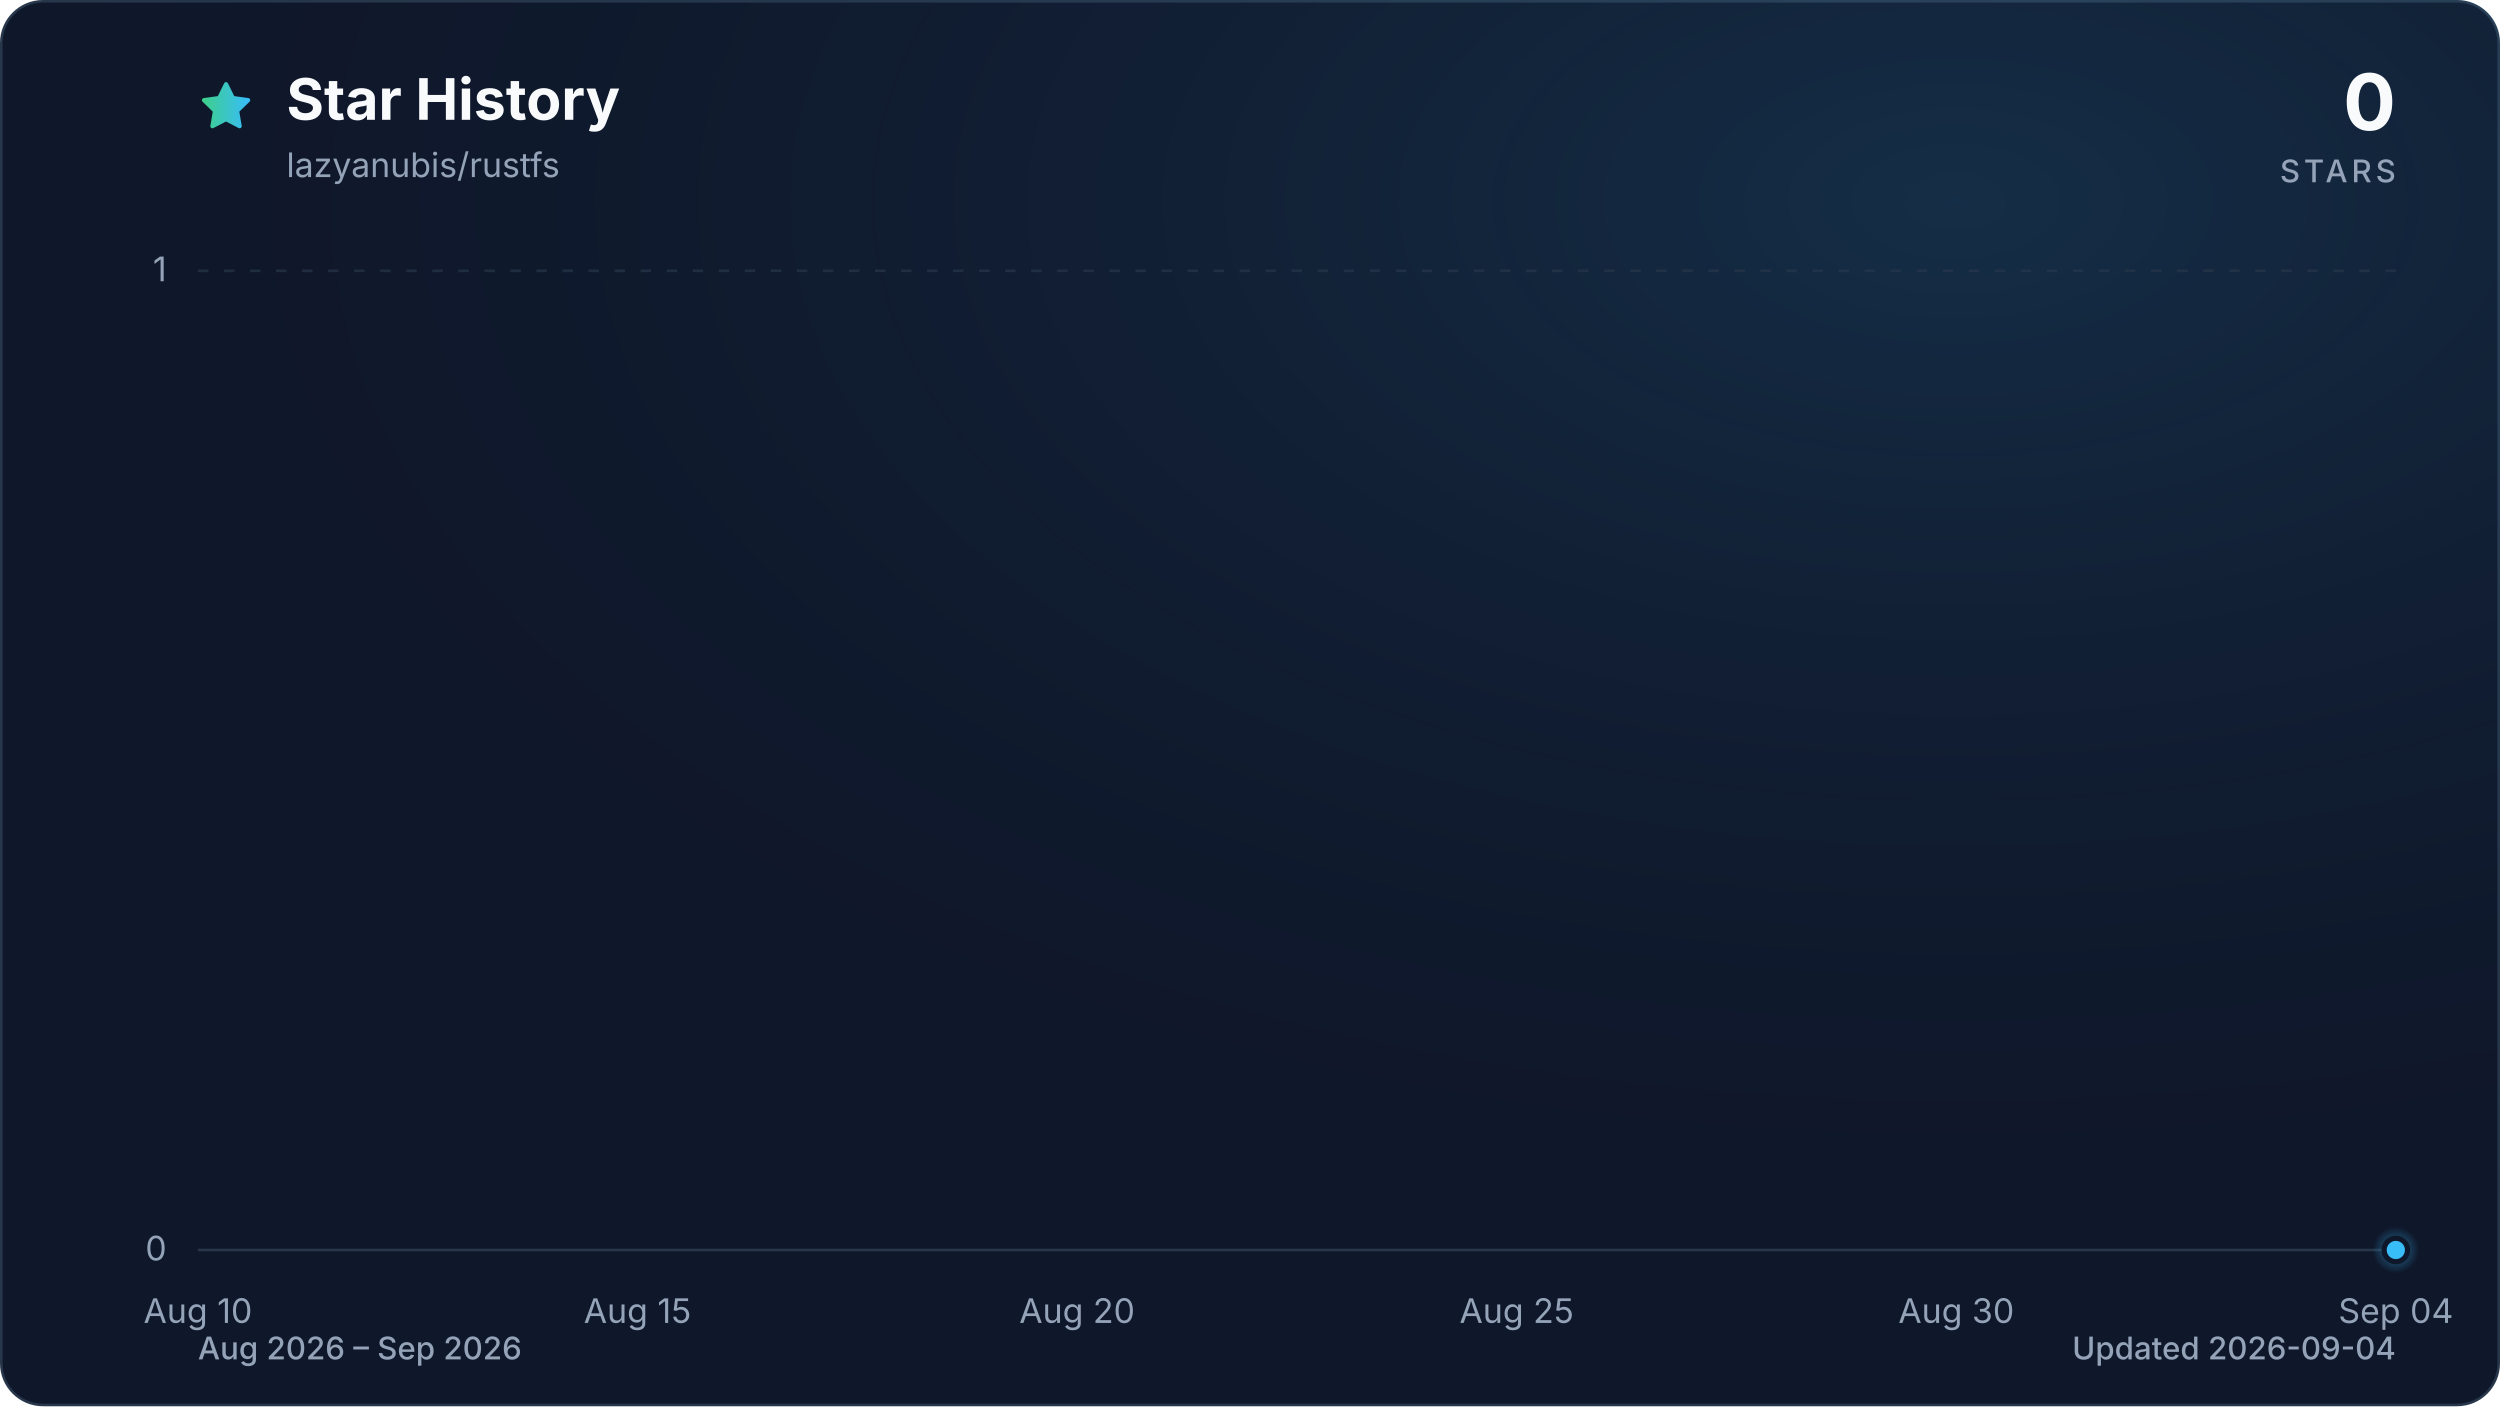
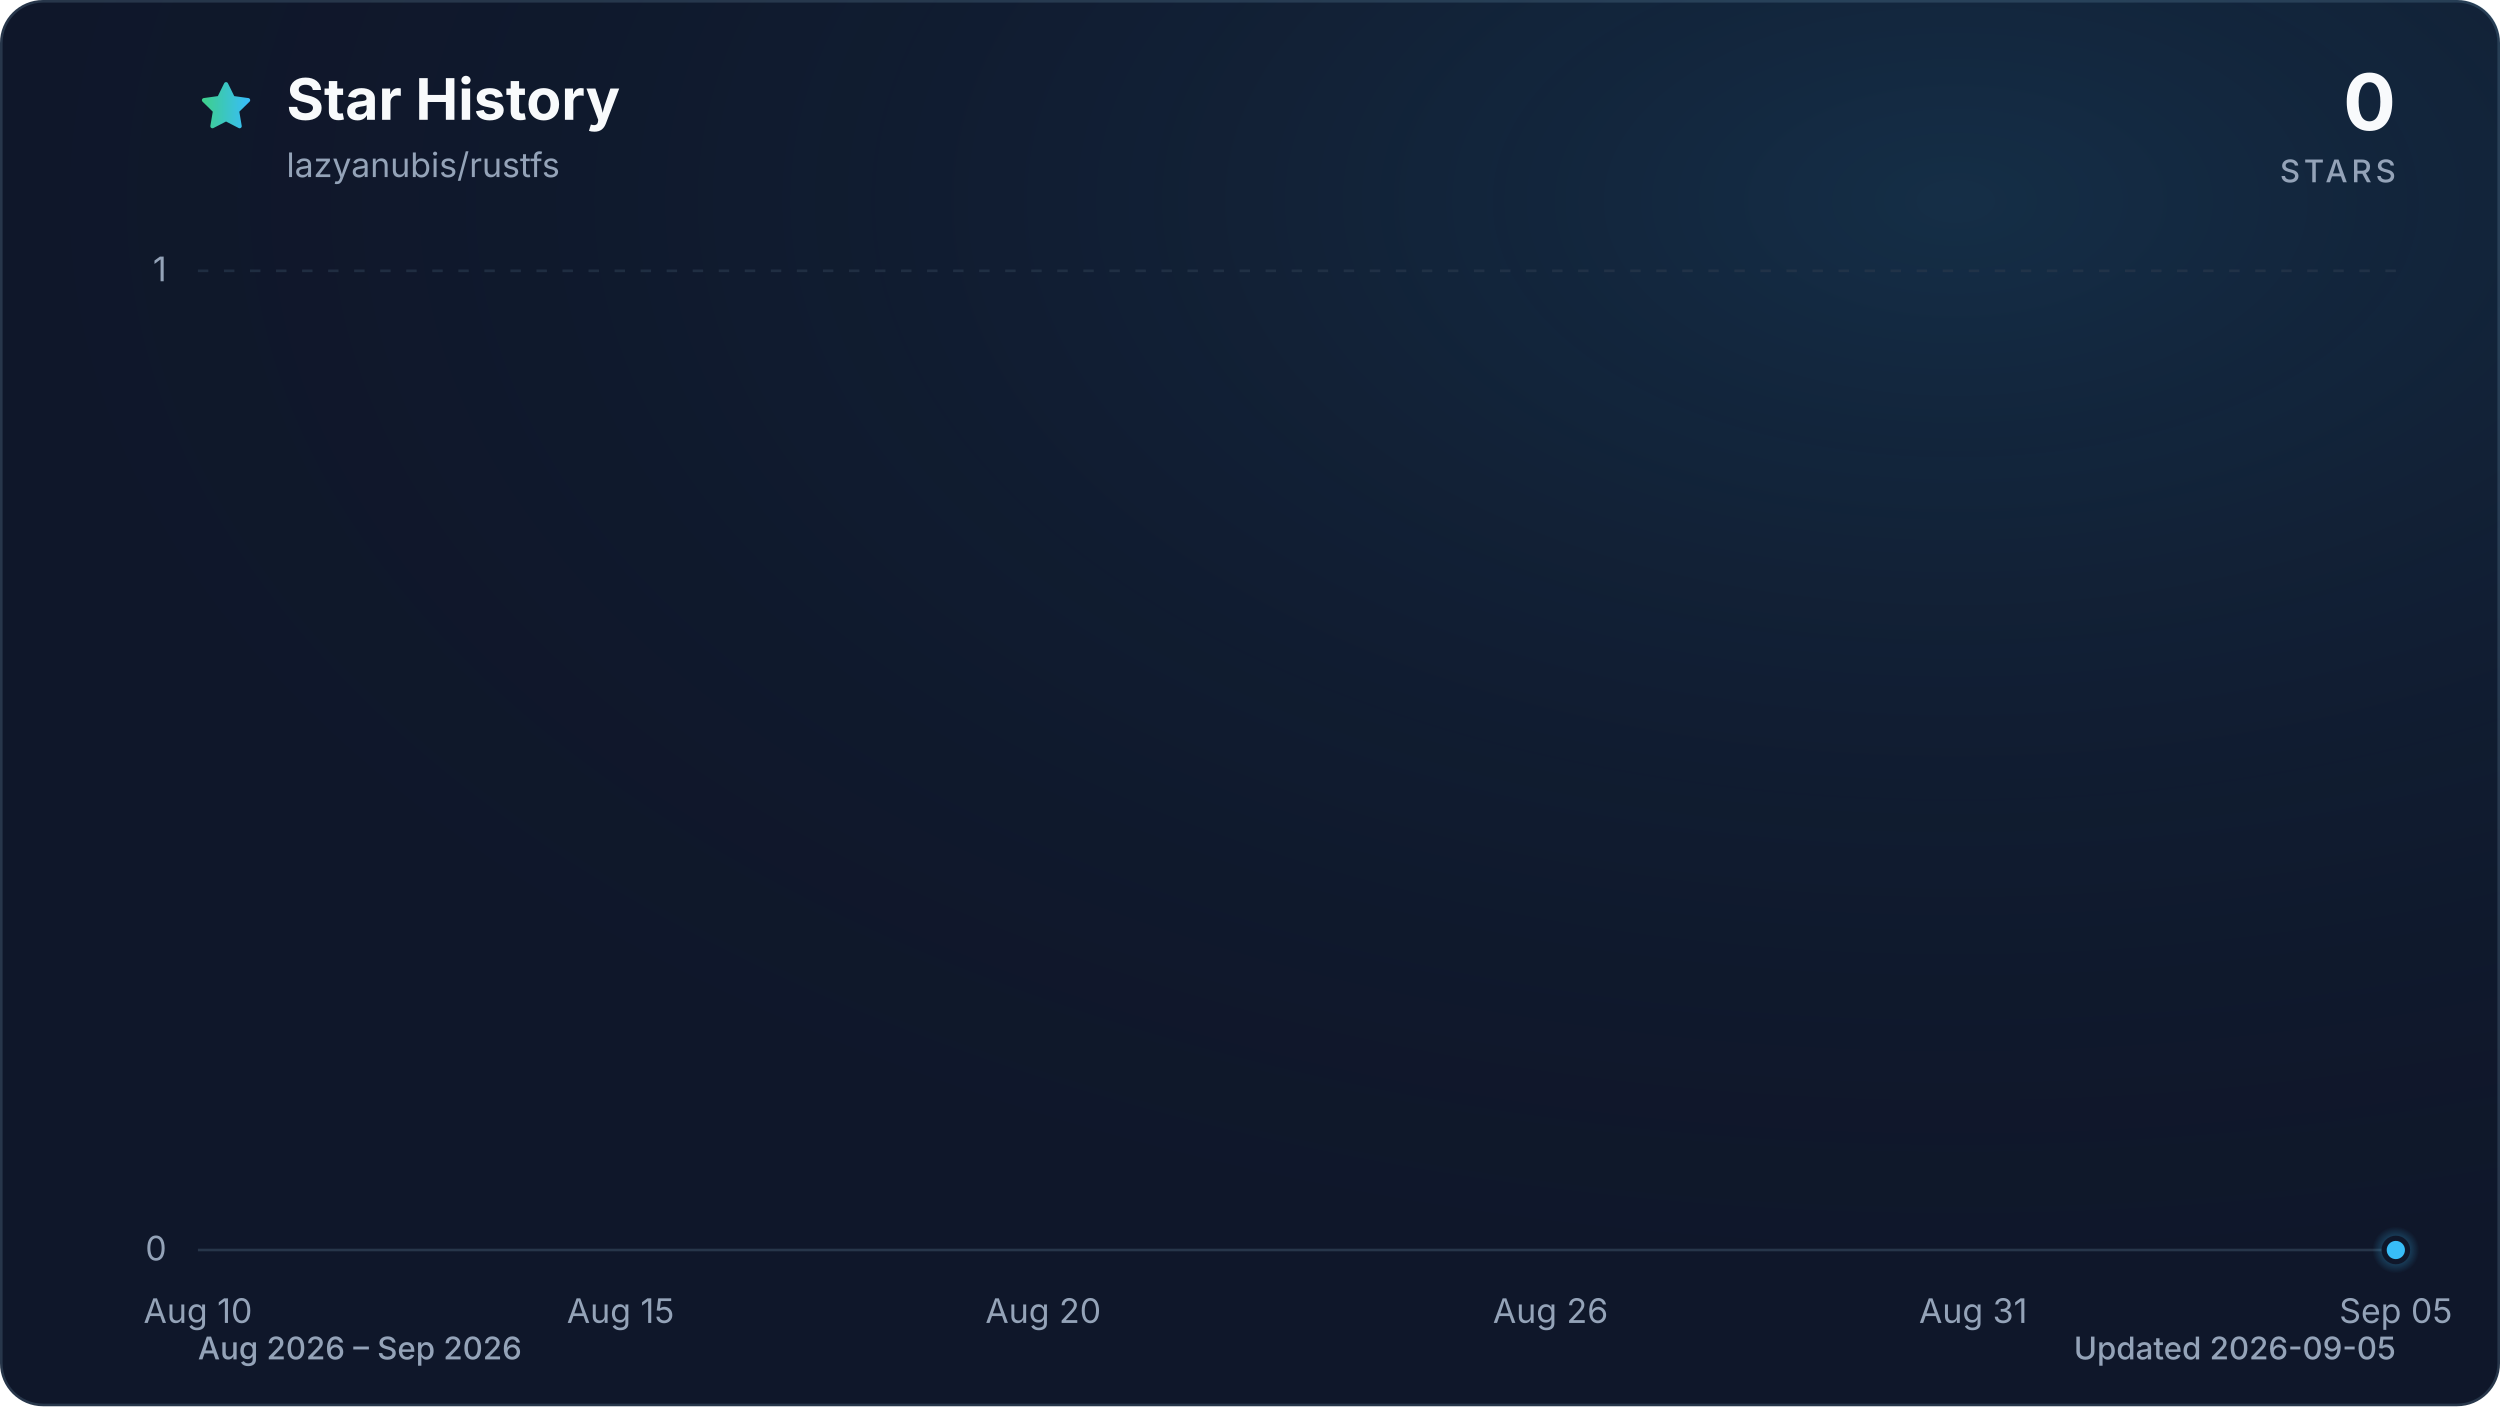
<svg xmlns="http://www.w3.org/2000/svg" viewBox="0 0 960 540" role="img" aria-labelledby="title description" data-style="gradient" data-variant="glow" data-animated="true">
  <defs>
    <linearGradient id="trend" x1="0" y1="0" x2="1" y2="0">
      <stop offset="0%" stop-color="#3ecf8e" />
      <stop offset="100%" stop-color="#38bdf8" />
    </linearGradient>
    <linearGradient id="area" x1="0" y1="0" x2="0" y2="1">
      <stop offset="0%" stop-color="#3ecf8e" stop-opacity="0.30" />
      <stop offset="55%" stop-color="#38bdf8" stop-opacity="0.10" />
      <stop offset="100%" stop-color="#38bdf8" stop-opacity="0.01" />
    </linearGradient>
    <radialGradient id="marker-halo" cx="50%" cy="50%" r="50%">
      <stop offset="0%" stop-color="#38bdf8" stop-opacity="0.55" />
      <stop offset="100%" stop-color="#38bdf8" stop-opacity="0" />
    </radialGradient>
    <radialGradient id="surface-glow" cx="78%" cy="14%" r="80%">
      <stop offset="0%" stop-color="#38bdf8" stop-opacity="0.14" />
      <stop offset="100%" stop-color="#0f172a" stop-opacity="0" />
    </radialGradient>
    <filter id="trend-glow" x="-20%" y="-20%" width="140%" height="140%">
      <feGaussianBlur stdDeviation="7" />
    </filter>
  </defs>
  <style>
.trend-enter{transform-box:fill-box;transform-origin:center;animation:trend-enter 520ms cubic-bezier(0.16,1,0.3,1)}
.marker-enter{transform-box:fill-box;transform-origin:center;animation:marker-enter 320ms cubic-bezier(0.16,1,0.3,1) 200ms both}
.marker-pulse{transform-box:fill-box;transform-origin:center;animation:marker-pulse 2.6s ease-out infinite}
@keyframes trend-enter{from{opacity:.35;transform:translateY(10px)}to{opacity:1;transform:translateY(0)}}
@keyframes marker-enter{from{opacity:0;transform:scale(.4)}to{opacity:1;transform:scale(1)}}
@keyframes marker-pulse{0%{opacity:.5;transform:scale(.7)}70%,100%{opacity:0;transform:scale(2.1)}}
@media (prefers-reduced-motion:reduce){.trend-enter,.marker-enter,.marker-pulse{animation:none!important}}
@media (prefers-reduced-motion:reduce){.marker-pulse{opacity:0}}
</style>
  <rect x="0.5" y="0.5" width="959" height="539" fill="#0f172a" stroke="#27364a" stroke-width="1" rx="16" />
  <rect width="960" height="540" fill="url(#surface-glow)" rx="16" />
  <path d="M12 2.6l2.9 5.9 6.5.9-4.7 4.6 1.1 6.5-5.8-3-5.8 3 1.1-6.5-4.7-4.6 6.5-.9L12 2.6Z" transform="translate(76 30) scale(.9)" fill="url(#trend)" stroke="url(#trend)" stroke-width="1.8" stroke-linejoin="round" aria-hidden="true" />
  <text x="110" y="46" fill="#f8fafc" font-family="ui-sans-serif, system-ui, -apple-system, BlinkMacSystemFont, 'Segoe UI', sans-serif" font-size="22" font-weight="700">Star History</text>
  <text x="110" y="68" fill="#94a3b8" font-family="ui-sans-serif, system-ui, -apple-system, BlinkMacSystemFont, 'Segoe UI', sans-serif" font-size="13">lazyanubis/rustfs</text>
  <text x="920" y="50" fill="#f8fafc" font-family="ui-sans-serif, system-ui, -apple-system, BlinkMacSystemFont, 'Segoe UI', sans-serif" font-size="30" font-weight="700" text-anchor="end">0</text>
  <text x="920" y="70" fill="#94a3b8" font-family="ui-sans-serif, system-ui, -apple-system, BlinkMacSystemFont, 'Segoe UI', sans-serif" font-size="12" font-weight="500" letter-spacing="1.5" text-anchor="end">STARS</text>
  <line x1="76" y1="480.0" x2="920" y2="480.0" stroke="#27364a" stroke-width="1" stroke-dasharray="0" opacity="1" />
  <text x="64" y="484.0" fill="#94a3b8" font-family="ui-sans-serif, system-ui, -apple-system, BlinkMacSystemFont, 'Segoe UI', sans-serif" font-size="13" text-anchor="end">0</text>
  <line x1="76" y1="104.0" x2="920" y2="104.0" stroke="#27364a" stroke-width="1" stroke-dasharray="4 6" opacity="0.7" />
  <text x="64" y="108.0" fill="#94a3b8" font-family="ui-sans-serif, system-ui, -apple-system, BlinkMacSystemFont, 'Segoe UI', sans-serif" font-size="13" text-anchor="end">1</text>
  <text x="76.0" y="508" fill="#94a3b8" font-family="ui-sans-serif, system-ui, -apple-system, BlinkMacSystemFont, 'Segoe UI', sans-serif" font-size="13" text-anchor="middle">Aug 10</text>
-   <text x="244.8" y="508" fill="#94a3b8" font-family="ui-sans-serif, system-ui, -apple-system, BlinkMacSystemFont, 'Segoe UI', sans-serif" font-size="13" text-anchor="middle">Aug 15</text>
-   <text x="413.6" y="508" fill="#94a3b8" font-family="ui-sans-serif, system-ui, -apple-system, BlinkMacSystemFont, 'Segoe UI', sans-serif" font-size="13" text-anchor="middle">Aug 20</text>
-   <text x="582.4" y="508" fill="#94a3b8" font-family="ui-sans-serif, system-ui, -apple-system, BlinkMacSystemFont, 'Segoe UI', sans-serif" font-size="13" text-anchor="middle">Aug 25</text>
-   <text x="751.2" y="508" fill="#94a3b8" font-family="ui-sans-serif, system-ui, -apple-system, BlinkMacSystemFont, 'Segoe UI', sans-serif" font-size="13" text-anchor="middle">Aug 30</text>
-   <text x="920.0" y="508" fill="#94a3b8" font-family="ui-sans-serif, system-ui, -apple-system, BlinkMacSystemFont, 'Segoe UI', sans-serif" font-size="13" text-anchor="middle">Sep 04</text>
+   <text x="238.3" y="508" fill="#94a3b8" font-family="ui-sans-serif, system-ui, -apple-system, BlinkMacSystemFont, 'Segoe UI', sans-serif" font-size="13" text-anchor="middle">Aug 15</text>
+   <text x="400.6" y="508" fill="#94a3b8" font-family="ui-sans-serif, system-ui, -apple-system, BlinkMacSystemFont, 'Segoe UI', sans-serif" font-size="13" text-anchor="middle">Aug 20</text>
+   <text x="595.4" y="508" fill="#94a3b8" font-family="ui-sans-serif, system-ui, -apple-system, BlinkMacSystemFont, 'Segoe UI', sans-serif" font-size="13" text-anchor="middle">Aug 26</text>
+   <text x="757.7" y="508" fill="#94a3b8" font-family="ui-sans-serif, system-ui, -apple-system, BlinkMacSystemFont, 'Segoe UI', sans-serif" font-size="13" text-anchor="middle">Aug 31</text>
+   <text x="920.0" y="508" fill="#94a3b8" font-family="ui-sans-serif, system-ui, -apple-system, BlinkMacSystemFont, 'Segoe UI', sans-serif" font-size="13" text-anchor="middle">Sep 05</text>
  <g class="trend-enter">
-     <path d="M 76.0 480.0 C 87.3 480.0, 98.5 480.0, 109.8 480.0 C 121.0 480.0, 132.3 480.0, 143.5 480.0 C 154.8 480.0, 166.0 480.0, 177.3 480.0 C 188.5 480.0, 199.8 480.0, 211.0 480.0 C 222.3 480.0, 233.5 480.0, 244.8 480.0 C 256.1 480.0, 267.3 480.0, 278.6 480.0 C 289.8 480.0, 301.1 480.0, 312.3 480.0 C 323.6 480.0, 334.8 480.0, 346.1 480.0 C 357.3 480.0, 368.6 480.0, 379.8 480.0 C 391.1 480.0, 402.3 480.0, 413.6 480.0 C 424.9 480.0, 436.1 480.0, 447.4 480.0 C 458.6 480.0, 469.9 480.0, 481.1 480.0 C 492.4 480.0, 503.6 480.0, 514.9 480.0 C 526.1 480.0, 537.4 480.0, 548.6 480.0 C 559.9 480.0, 571.1 480.0, 582.4 480.0 C 593.7 480.0, 604.9 480.0, 616.2 480.0 C 627.4 480.0, 638.7 480.0, 649.9 480.0 C 661.2 480.0, 672.4 480.0, 683.7 480.0 C 694.9 480.0, 706.2 480.0, 717.4 480.0 C 728.7 480.0, 739.9 480.0, 751.2 480.0 C 762.5 480.0, 773.7 480.0, 785.0 480.0 C 796.2 480.0, 807.5 480.0, 818.7 480.0 C 830.0 480.0, 841.2 480.0, 852.5 480.0 C 863.7 480.0, 875.0 480.0, 886.2 480.0 C 897.5 480.0, 908.7 480.0, 920.0 480.0 L 920.0 480.0 L 76.0 480.0 Z" fill="url(#area)" />
-     <path d="M 76.0 480.0 C 87.3 480.0, 98.5 480.0, 109.8 480.0 C 121.0 480.0, 132.3 480.0, 143.5 480.0 C 154.8 480.0, 166.0 480.0, 177.3 480.0 C 188.5 480.0, 199.8 480.0, 211.0 480.0 C 222.3 480.0, 233.5 480.0, 244.8 480.0 C 256.1 480.0, 267.3 480.0, 278.6 480.0 C 289.8 480.0, 301.1 480.0, 312.3 480.0 C 323.6 480.0, 334.8 480.0, 346.1 480.0 C 357.3 480.0, 368.6 480.0, 379.8 480.0 C 391.1 480.0, 402.3 480.0, 413.6 480.0 C 424.9 480.0, 436.1 480.0, 447.4 480.0 C 458.6 480.0, 469.9 480.0, 481.1 480.0 C 492.4 480.0, 503.6 480.0, 514.9 480.0 C 526.1 480.0, 537.4 480.0, 548.6 480.0 C 559.9 480.0, 571.1 480.0, 582.4 480.0 C 593.7 480.0, 604.9 480.0, 616.2 480.0 C 627.4 480.0, 638.7 480.0, 649.9 480.0 C 661.2 480.0, 672.4 480.0, 683.7 480.0 C 694.9 480.0, 706.2 480.0, 717.4 480.0 C 728.7 480.0, 739.9 480.0, 751.2 480.0 C 762.5 480.0, 773.7 480.0, 785.0 480.0 C 796.2 480.0, 807.5 480.0, 818.7 480.0 C 830.0 480.0, 841.2 480.0, 852.5 480.0 C 863.7 480.0, 875.0 480.0, 886.2 480.0 C 897.5 480.0, 908.7 480.0, 920.0 480.0" fill="none" stroke="url(#trend)" stroke-width="12" stroke-linecap="round" stroke-linejoin="round" opacity="0.16" filter="url(#trend-glow)" />
-     <path d="M 76.0 480.0 C 87.3 480.0, 98.5 480.0, 109.8 480.0 C 121.0 480.0, 132.3 480.0, 143.5 480.0 C 154.8 480.0, 166.0 480.0, 177.3 480.0 C 188.5 480.0, 199.8 480.0, 211.0 480.0 C 222.3 480.0, 233.5 480.0, 244.8 480.0 C 256.1 480.0, 267.3 480.0, 278.6 480.0 C 289.8 480.0, 301.1 480.0, 312.3 480.0 C 323.6 480.0, 334.8 480.0, 346.1 480.0 C 357.3 480.0, 368.6 480.0, 379.8 480.0 C 391.1 480.0, 402.3 480.0, 413.6 480.0 C 424.9 480.0, 436.1 480.0, 447.4 480.0 C 458.6 480.0, 469.9 480.0, 481.1 480.0 C 492.4 480.0, 503.6 480.0, 514.9 480.0 C 526.1 480.0, 537.4 480.0, 548.6 480.0 C 559.9 480.0, 571.1 480.0, 582.4 480.0 C 593.7 480.0, 604.9 480.0, 616.2 480.0 C 627.4 480.0, 638.7 480.0, 649.9 480.0 C 661.2 480.0, 672.4 480.0, 683.7 480.0 C 694.9 480.0, 706.2 480.0, 717.4 480.0 C 728.7 480.0, 739.9 480.0, 751.2 480.0 C 762.5 480.0, 773.7 480.0, 785.0 480.0 C 796.2 480.0, 807.5 480.0, 818.7 480.0 C 830.0 480.0, 841.2 480.0, 852.5 480.0 C 863.7 480.0, 875.0 480.0, 886.2 480.0 C 897.5 480.0, 908.7 480.0, 920.0 480.0" fill="none" stroke="url(#trend)" stroke-width="3" stroke-linecap="round" stroke-linejoin="round" />
+     <path d="M 76.0 480.0 C 86.8 480.0, 97.6 480.0, 108.5 480.0 C 119.3 480.0, 130.1 480.0, 140.9 480.0 C 151.7 480.0, 162.6 480.0, 173.4 480.0 C 184.2 480.0, 195.0 480.0, 205.8 480.0 C 216.7 480.0, 227.5 480.0, 238.3 480.0 C 249.1 480.0, 259.9 480.0, 270.8 480.0 C 281.6 480.0, 292.4 480.0, 303.2 480.0 C 314.1 480.0, 324.9 480.0, 335.7 480.0 C 346.5 480.0, 357.3 480.0, 368.2 480.0 C 379.0 480.0, 389.8 480.0, 400.6 480.0 C 411.4 480.0, 422.3 480.0, 433.1 480.0 C 443.9 480.0, 454.7 480.0, 465.5 480.0 C 476.4 480.0, 487.2 480.0, 498.0 480.0 C 508.8 480.0, 519.6 480.0, 530.5 480.0 C 541.3 480.0, 552.1 480.0, 562.9 480.0 C 573.7 480.0, 584.6 480.0, 595.4 480.0 C 606.2 480.0, 617.0 480.0, 627.8 480.0 C 638.7 480.0, 649.5 480.0, 660.3 480.0 C 671.1 480.0, 681.9 480.0, 692.8 480.0 C 703.6 480.0, 714.4 480.0, 725.2 480.0 C 736.1 480.0, 746.9 480.0, 757.7 480.0 C 768.5 480.0, 779.3 480.0, 790.2 480.0 C 801.0 480.0, 811.8 480.0, 822.6 480.0 C 833.4 480.0, 844.3 480.0, 855.1 480.0 C 865.9 480.0, 876.7 480.0, 887.5 480.0 C 898.4 480.0, 909.2 480.0, 920.0 480.0 L 920.0 480.0 L 76.0 480.0 Z" fill="url(#area)" />
+     <path d="M 76.0 480.0 C 86.8 480.0, 97.6 480.0, 108.5 480.0 C 119.3 480.0, 130.1 480.0, 140.9 480.0 C 151.7 480.0, 162.6 480.0, 173.4 480.0 C 184.2 480.0, 195.0 480.0, 205.8 480.0 C 216.7 480.0, 227.5 480.0, 238.3 480.0 C 249.1 480.0, 259.9 480.0, 270.8 480.0 C 281.6 480.0, 292.4 480.0, 303.2 480.0 C 314.1 480.0, 324.9 480.0, 335.7 480.0 C 346.5 480.0, 357.3 480.0, 368.2 480.0 C 379.0 480.0, 389.8 480.0, 400.6 480.0 C 411.4 480.0, 422.3 480.0, 433.1 480.0 C 443.9 480.0, 454.7 480.0, 465.5 480.0 C 476.4 480.0, 487.2 480.0, 498.0 480.0 C 508.8 480.0, 519.6 480.0, 530.5 480.0 C 541.3 480.0, 552.1 480.0, 562.9 480.0 C 573.7 480.0, 584.6 480.0, 595.4 480.0 C 606.2 480.0, 617.0 480.0, 627.8 480.0 C 638.7 480.0, 649.5 480.0, 660.3 480.0 C 671.1 480.0, 681.9 480.0, 692.8 480.0 C 703.6 480.0, 714.4 480.0, 725.2 480.0 C 736.1 480.0, 746.9 480.0, 757.7 480.0 C 768.5 480.0, 779.3 480.0, 790.2 480.0 C 801.0 480.0, 811.8 480.0, 822.6 480.0 C 833.4 480.0, 844.3 480.0, 855.1 480.0 C 865.9 480.0, 876.7 480.0, 887.5 480.0 C 898.4 480.0, 909.2 480.0, 920.0 480.0" fill="none" stroke="url(#trend)" stroke-width="12" stroke-linecap="round" stroke-linejoin="round" opacity="0.16" filter="url(#trend-glow)" />
+     <path d="M 76.0 480.0 C 86.8 480.0, 97.6 480.0, 108.5 480.0 C 119.3 480.0, 130.1 480.0, 140.9 480.0 C 151.7 480.0, 162.6 480.0, 173.4 480.0 C 184.2 480.0, 195.0 480.0, 205.8 480.0 C 216.7 480.0, 227.5 480.0, 238.3 480.0 C 249.1 480.0, 259.9 480.0, 270.8 480.0 C 281.6 480.0, 292.4 480.0, 303.2 480.0 C 314.1 480.0, 324.9 480.0, 335.7 480.0 C 346.5 480.0, 357.3 480.0, 368.2 480.0 C 379.0 480.0, 389.8 480.0, 400.6 480.0 C 411.4 480.0, 422.3 480.0, 433.1 480.0 C 443.9 480.0, 454.7 480.0, 465.5 480.0 C 476.4 480.0, 487.2 480.0, 498.0 480.0 C 508.8 480.0, 519.6 480.0, 530.5 480.0 C 541.3 480.0, 552.1 480.0, 562.9 480.0 C 573.7 480.0, 584.6 480.0, 595.4 480.0 C 606.2 480.0, 617.0 480.0, 627.8 480.0 C 638.7 480.0, 649.5 480.0, 660.3 480.0 C 671.1 480.0, 681.9 480.0, 692.8 480.0 C 703.6 480.0, 714.4 480.0, 725.2 480.0 C 736.1 480.0, 746.9 480.0, 757.7 480.0 C 768.5 480.0, 779.3 480.0, 790.2 480.0 C 801.0 480.0, 811.8 480.0, 822.6 480.0 C 833.4 480.0, 844.3 480.0, 855.1 480.0 C 865.9 480.0, 876.7 480.0, 887.5 480.0 C 898.4 480.0, 909.2 480.0, 920.0 480.0" fill="none" stroke="url(#trend)" stroke-width="3" stroke-linecap="round" stroke-linejoin="round" />
  </g>
  <g class="marker-enter">
    <circle class="marker-pulse" cx="920.0" cy="480.0" r="9" fill="url(#marker-halo)" />
    <circle cx="920.0" cy="480.0" r="4.5" fill="#38bdf8" stroke="#0f172a" stroke-width="2" />
  </g>
  <text x="76" y="522" fill="#94a3b8" font-family="ui-sans-serif, system-ui, -apple-system, BlinkMacSystemFont, 'Segoe UI', sans-serif" font-size="12" font-weight="500">Aug 2026 – Sep 2026</text>
-   <text x="920" y="522" fill="#94a3b8" font-family="ui-sans-serif, system-ui, -apple-system, BlinkMacSystemFont, 'Segoe UI', sans-serif" font-size="12" font-weight="500" text-anchor="end">Updated 2026-09-04</text>
+   <text x="920" y="522" fill="#94a3b8" font-family="ui-sans-serif, system-ui, -apple-system, BlinkMacSystemFont, 'Segoe UI', sans-serif" font-size="12" font-weight="500" text-anchor="end">Updated 2026-09-05</text>
</svg>
